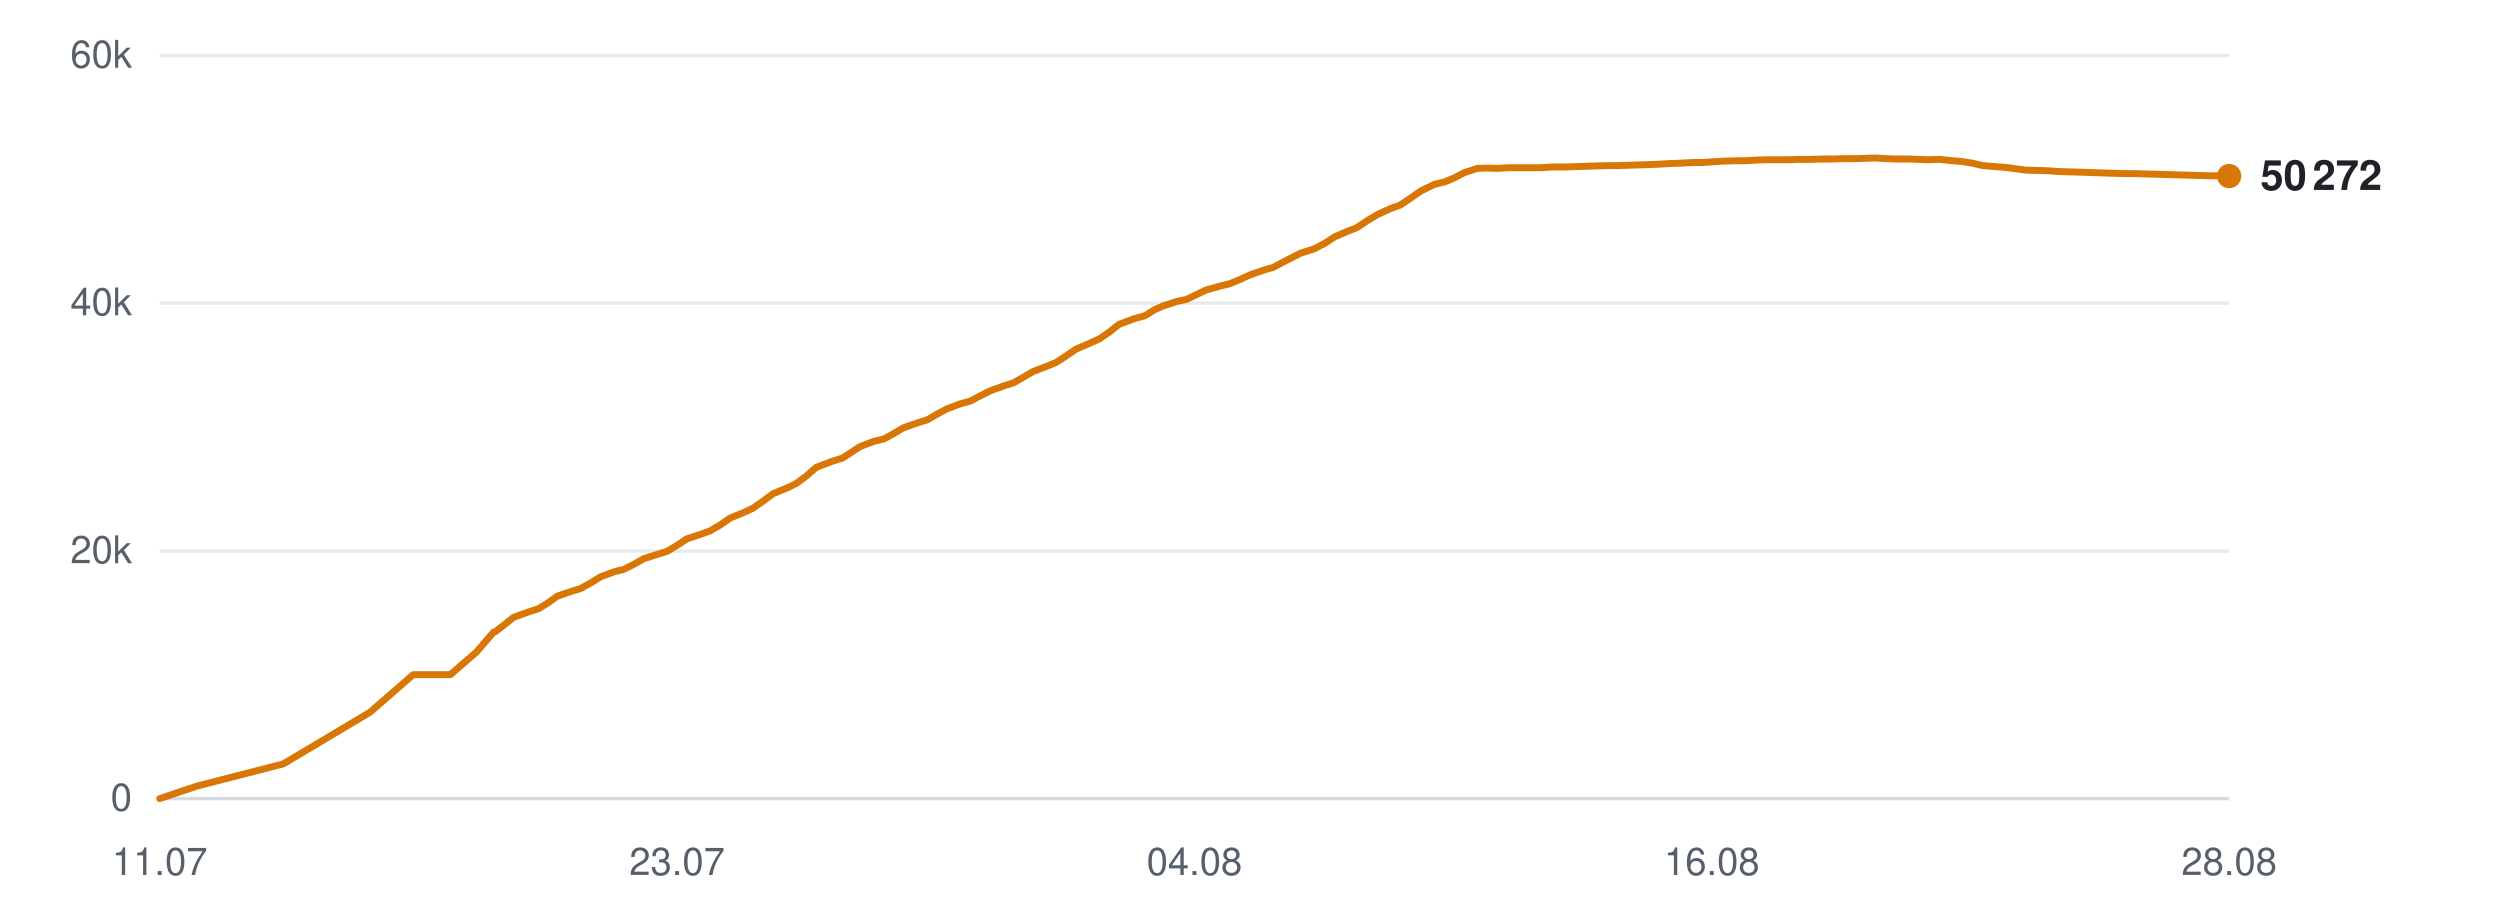
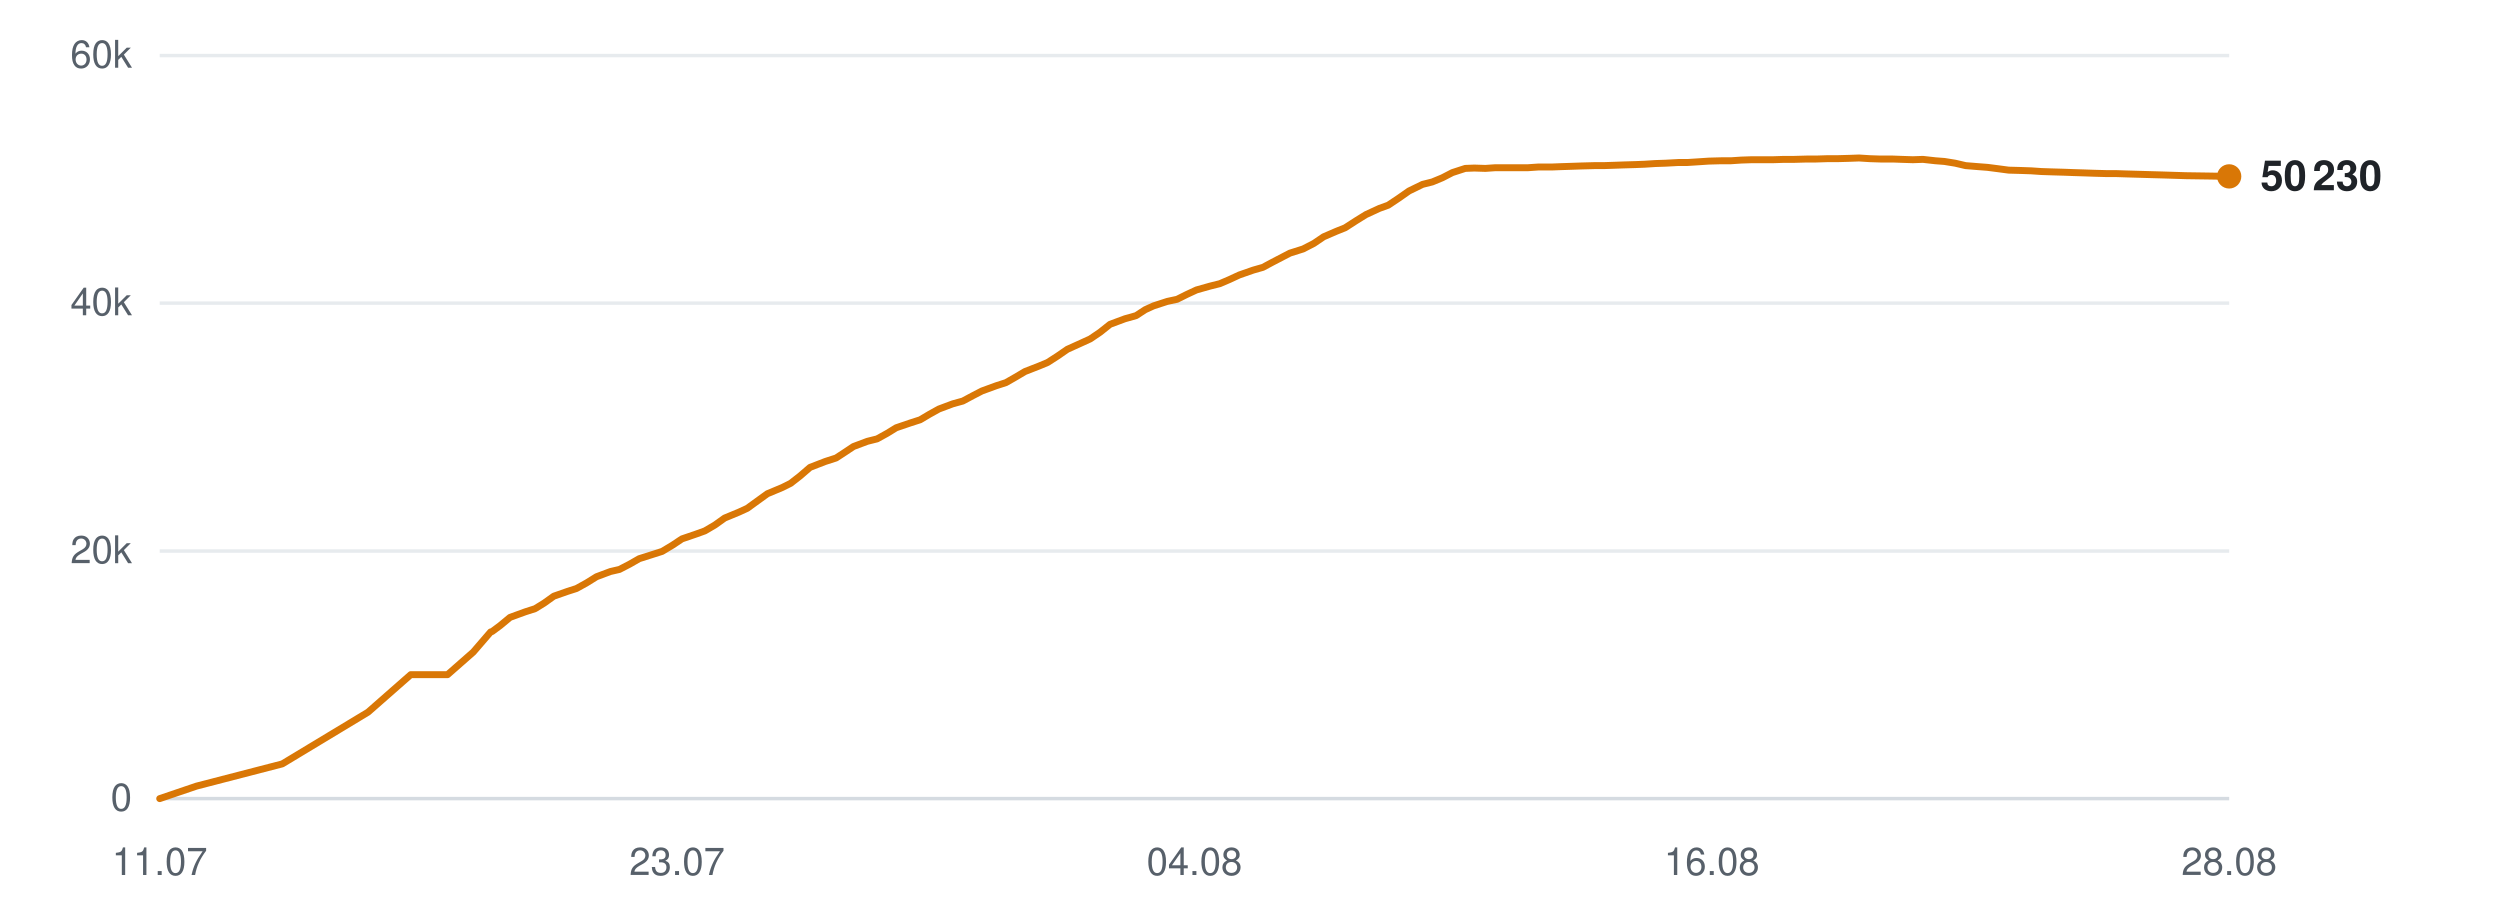
<svg xmlns="http://www.w3.org/2000/svg" viewBox="0 0 720 260" width="720" height="260" role="img" aria-label="Subscribers over time">
  <line x1="46" y1="230.0" x2="642" y2="230.0" stroke="#d0d7de" stroke-width="1" opacity="0.9" />
  <text x="38" y="233.5" text-anchor="end" font-family="-apple-system,BlinkMacSystemFont,'Segoe UI',Helvetica,Arial,sans-serif" font-size="11" fill="#57606a">0</text>
  <line x1="46" y1="158.7" x2="642" y2="158.7" stroke="#d0d7de" stroke-width="1" opacity="0.5" />
  <text x="38" y="162.2" text-anchor="end" font-family="-apple-system,BlinkMacSystemFont,'Segoe UI',Helvetica,Arial,sans-serif" font-size="11" fill="#57606a">20k</text>
  <line x1="46" y1="87.3" x2="642" y2="87.3" stroke="#d0d7de" stroke-width="1" opacity="0.5" />
  <text x="38" y="90.8" text-anchor="end" font-family="-apple-system,BlinkMacSystemFont,'Segoe UI',Helvetica,Arial,sans-serif" font-size="11" fill="#57606a">40k</text>
  <line x1="46" y1="16.0" x2="642" y2="16.0" stroke="#d0d7de" stroke-width="1" opacity="0.5" />
  <text x="38" y="19.5" text-anchor="end" font-family="-apple-system,BlinkMacSystemFont,'Segoe UI',Helvetica,Arial,sans-serif" font-size="11" fill="#57606a">60k</text>
  <text x="46.0" y="252" text-anchor="middle" font-family="-apple-system,BlinkMacSystemFont,'Segoe UI',Helvetica,Arial,sans-serif" font-size="11" fill="#57606a">11.07</text>
  <text x="195.0" y="252" text-anchor="middle" font-family="-apple-system,BlinkMacSystemFont,'Segoe UI',Helvetica,Arial,sans-serif" font-size="11" fill="#57606a">23.07</text>
  <text x="344.0" y="252" text-anchor="middle" font-family="-apple-system,BlinkMacSystemFont,'Segoe UI',Helvetica,Arial,sans-serif" font-size="11" fill="#57606a">04.08</text>
  <text x="493.0" y="252" text-anchor="middle" font-family="-apple-system,BlinkMacSystemFont,'Segoe UI',Helvetica,Arial,sans-serif" font-size="11" fill="#57606a">16.08</text>
  <text x="642.0" y="252" text-anchor="middle" font-family="-apple-system,BlinkMacSystemFont,'Segoe UI',Helvetica,Arial,sans-serif" font-size="11" fill="#57606a">28.08</text>
-   <polyline points="46.0,230.0 56.7,226.4 81.6,220.0 106.6,205.1 119.0,194.3 129.7,194.3 137.2,187.8 142.2,182.0 142.6,181.9 142.7,181.9 144.9,180.2 147.9,177.8 152.3,176.2 155.1,175.3 157.7,173.7 160.5,171.7 164.6,170.3 167.2,169.5 170.1,167.9 173.0,166.1 177.1,164.6 179.6,164.0 182.6,162.5 185.4,160.9 189.5,159.6 192.1,158.8 195.1,157.0 197.8,155.2 202.0,153.8 204.5,152.9 207.4,151.2 210.3,149.2 214.4,147.5 216.8,146.4 219.8,144.3 222.6,142.2 227.0,140.4 229.4,139.2 232.2,137.1 235.1,134.6 239.5,132.9 242.7,131.9 245.3,130.2 247.7,128.6 251.7,127.1 254.6,126.4 257.5,124.8 260.2,123.2 264.2,121.8 267.1,120.9 269.8,119.3 272.6,117.8 276.6,116.3 279.5,115.5 282.3,114.0 285.1,112.6 289.2,111.1 292.0,110.2 294.8,108.6 297.5,107.0 301.7,105.4 304.1,104.4 306.9,102.6 309.8,100.6 314.2,98.7 316.6,97.6 319.4,95.7 322.3,93.4 326.6,91.8 329.8,90.9 332.5,89.2 335.0,88.1 339.0,86.8 341.8,86.2 344.7,84.8 347.4,83.5 351.4,82.4 354.2,81.7 357.1,80.5 359.9,79.2 363.9,77.8 366.7,77.0 369.5,75.5 374.6,72.9 378.4,71.7 381.5,70.1 384.4,68.2 388.1,66.6 390.7,65.6 393.7,63.6 396.7,61.8 400.6,60.0 403.2,59.1 406.2,57.1 409.2,55.0 413.1,53.1 416.0,52.4 418.9,51.2 421.8,49.7 425.5,48.5 428.2,48.4 431.4,48.5 434.3,48.3 438.2,48.3 440.8,48.3 443.9,48.3 446.8,48.1 450.7,48.1 453.3,48.0 456.4,47.9 459.3,47.8 463.1,47.7 465.7,47.7 468.8,47.6 471.6,47.5 475.0,47.4 477.7,47.3 480.8,47.1 483.9,47.0 487.6,46.8 490.2,46.8 493.3,46.6 496.3,46.4 500.0,46.3 502.8,46.3 505.8,46.1 508.9,46.0 512.4,46.0 515.2,46.0 518.3,45.9 521.3,45.9 524.9,45.8 527.6,45.8 530.8,45.7 533.7,45.7 537.4,45.6 540.1,45.5 543.2,45.7 546.3,45.8 549.9,45.8 552.5,45.9 555.7,46.0 558.7,45.9 562.3,46.3 564.9,46.5 568.1,47.0 571.1,47.7 574.8,48.0 577.4,48.2 580.5,48.6 583.5,49.0 587.2,49.1 590.1,49.2 593.1,49.4 596.1,49.5 599.7,49.6 602.4,49.7 605.5,49.8 608.5,49.9 612.2,50.0 614.8,50.0 618.0,50.1 621.6,50.2 628.7,50.4 635.2,50.6 642.0,50.7" fill="none" stroke="#d97706" stroke-width="2" stroke-linejoin="round" stroke-linecap="round" />
-   <circle cx="642.0" cy="50.7" r="3.5" fill="#d97706" />
-   <text x="651.0" y="54.7" font-family="-apple-system,BlinkMacSystemFont,'Segoe UI',Helvetica,Arial,sans-serif" font-size="12" font-weight="600" fill="#1f2328">50 272</text>
+   <polyline points="46.0,230.0 56.6,226.4 81.3,220.0 106.0,205.1 118.3,194.3 128.9,194.3 136.3,187.8 141.3,182.0 141.7,181.9 141.7,181.9 144.0,180.2 146.9,177.8 151.3,176.2 154.1,175.3 156.7,173.7 159.5,171.7 163.5,170.3 166.0,169.5 168.9,167.9 171.8,166.1 175.8,164.6 178.4,164.0 181.3,162.5 184.1,160.9 188.2,159.6 190.7,158.8 193.7,157.0 196.4,155.2 200.5,153.8 203.0,152.9 205.9,151.2 208.7,149.2 212.8,147.5 215.2,146.4 218.1,144.3 221.0,142.2 225.3,140.4 227.7,139.2 230.4,137.1 233.3,134.6 237.7,132.9 240.8,131.9 243.4,130.2 245.8,128.6 249.8,127.1 252.6,126.4 255.5,124.8 258.1,123.2 262.2,121.8 265.0,120.9 267.7,119.3 270.4,117.8 274.4,116.3 277.3,115.5 280.1,114.0 282.8,112.6 286.9,111.1 289.7,110.2 292.5,108.6 295.2,107.0 299.3,105.4 301.7,104.4 304.5,102.6 307.4,100.6 311.6,98.7 314.0,97.6 316.8,95.7 319.7,93.4 324.0,91.8 327.2,90.9 329.8,89.2 332.2,88.1 336.2,86.8 339.0,86.2 341.8,84.8 344.6,83.5 348.5,82.4 351.3,81.7 354.1,80.5 356.9,79.2 360.9,77.8 363.7,77.0 366.5,75.5 371.5,72.9 375.3,71.7 378.4,70.1 381.2,68.2 384.9,66.6 387.4,65.6 390.5,63.6 393.4,61.8 397.3,60.0 399.8,59.1 402.8,57.1 405.8,55.0 409.7,53.1 412.5,52.4 415.4,51.2 418.3,49.7 422.0,48.5 424.6,48.4 427.8,48.5 430.7,48.3 434.5,48.3 437.1,48.3 440.1,48.3 443.0,48.1 446.9,48.1 449.4,48.0 452.5,47.9 455.4,47.8 459.1,47.7 461.8,47.7 464.8,47.6 467.6,47.5 471.0,47.4 473.6,47.3 476.7,47.1 479.7,47.0 483.4,46.8 486.0,46.8 489.1,46.6 492.1,46.4 495.7,46.3 498.5,46.3 501.5,46.1 504.5,46.0 508.0,46.0 510.7,46.0 513.8,45.9 516.8,45.9 520.4,45.8 523.1,45.8 526.2,45.7 529.1,45.7 532.7,45.6 535.4,45.5 538.5,45.7 541.5,45.8 545.1,45.8 547.8,45.9 550.9,46.0 553.8,45.9 557.4,46.3 560.0,46.5 563.1,47.0 566.1,47.7 569.8,48.0 572.4,48.2 575.5,48.6 578.5,49.0 582.1,49.1 585.0,49.2 587.9,49.4 590.9,49.5 594.4,49.6 597.1,49.7 600.3,49.8 603.2,49.9 606.8,50.0 609.5,50.0 612.6,50.1 616.1,50.2 623.2,50.4 629.6,50.6 636.4,50.7 642.0,50.8" fill="none" stroke="#d97706" stroke-width="2" stroke-linejoin="round" stroke-linecap="round" />
+   <circle cx="642.0" cy="50.8" r="3.5" fill="#d97706" />
+   <text x="651.0" y="54.8" font-family="-apple-system,BlinkMacSystemFont,'Segoe UI',Helvetica,Arial,sans-serif" font-size="12" font-weight="600" fill="#1f2328">50 230</text>
</svg>
